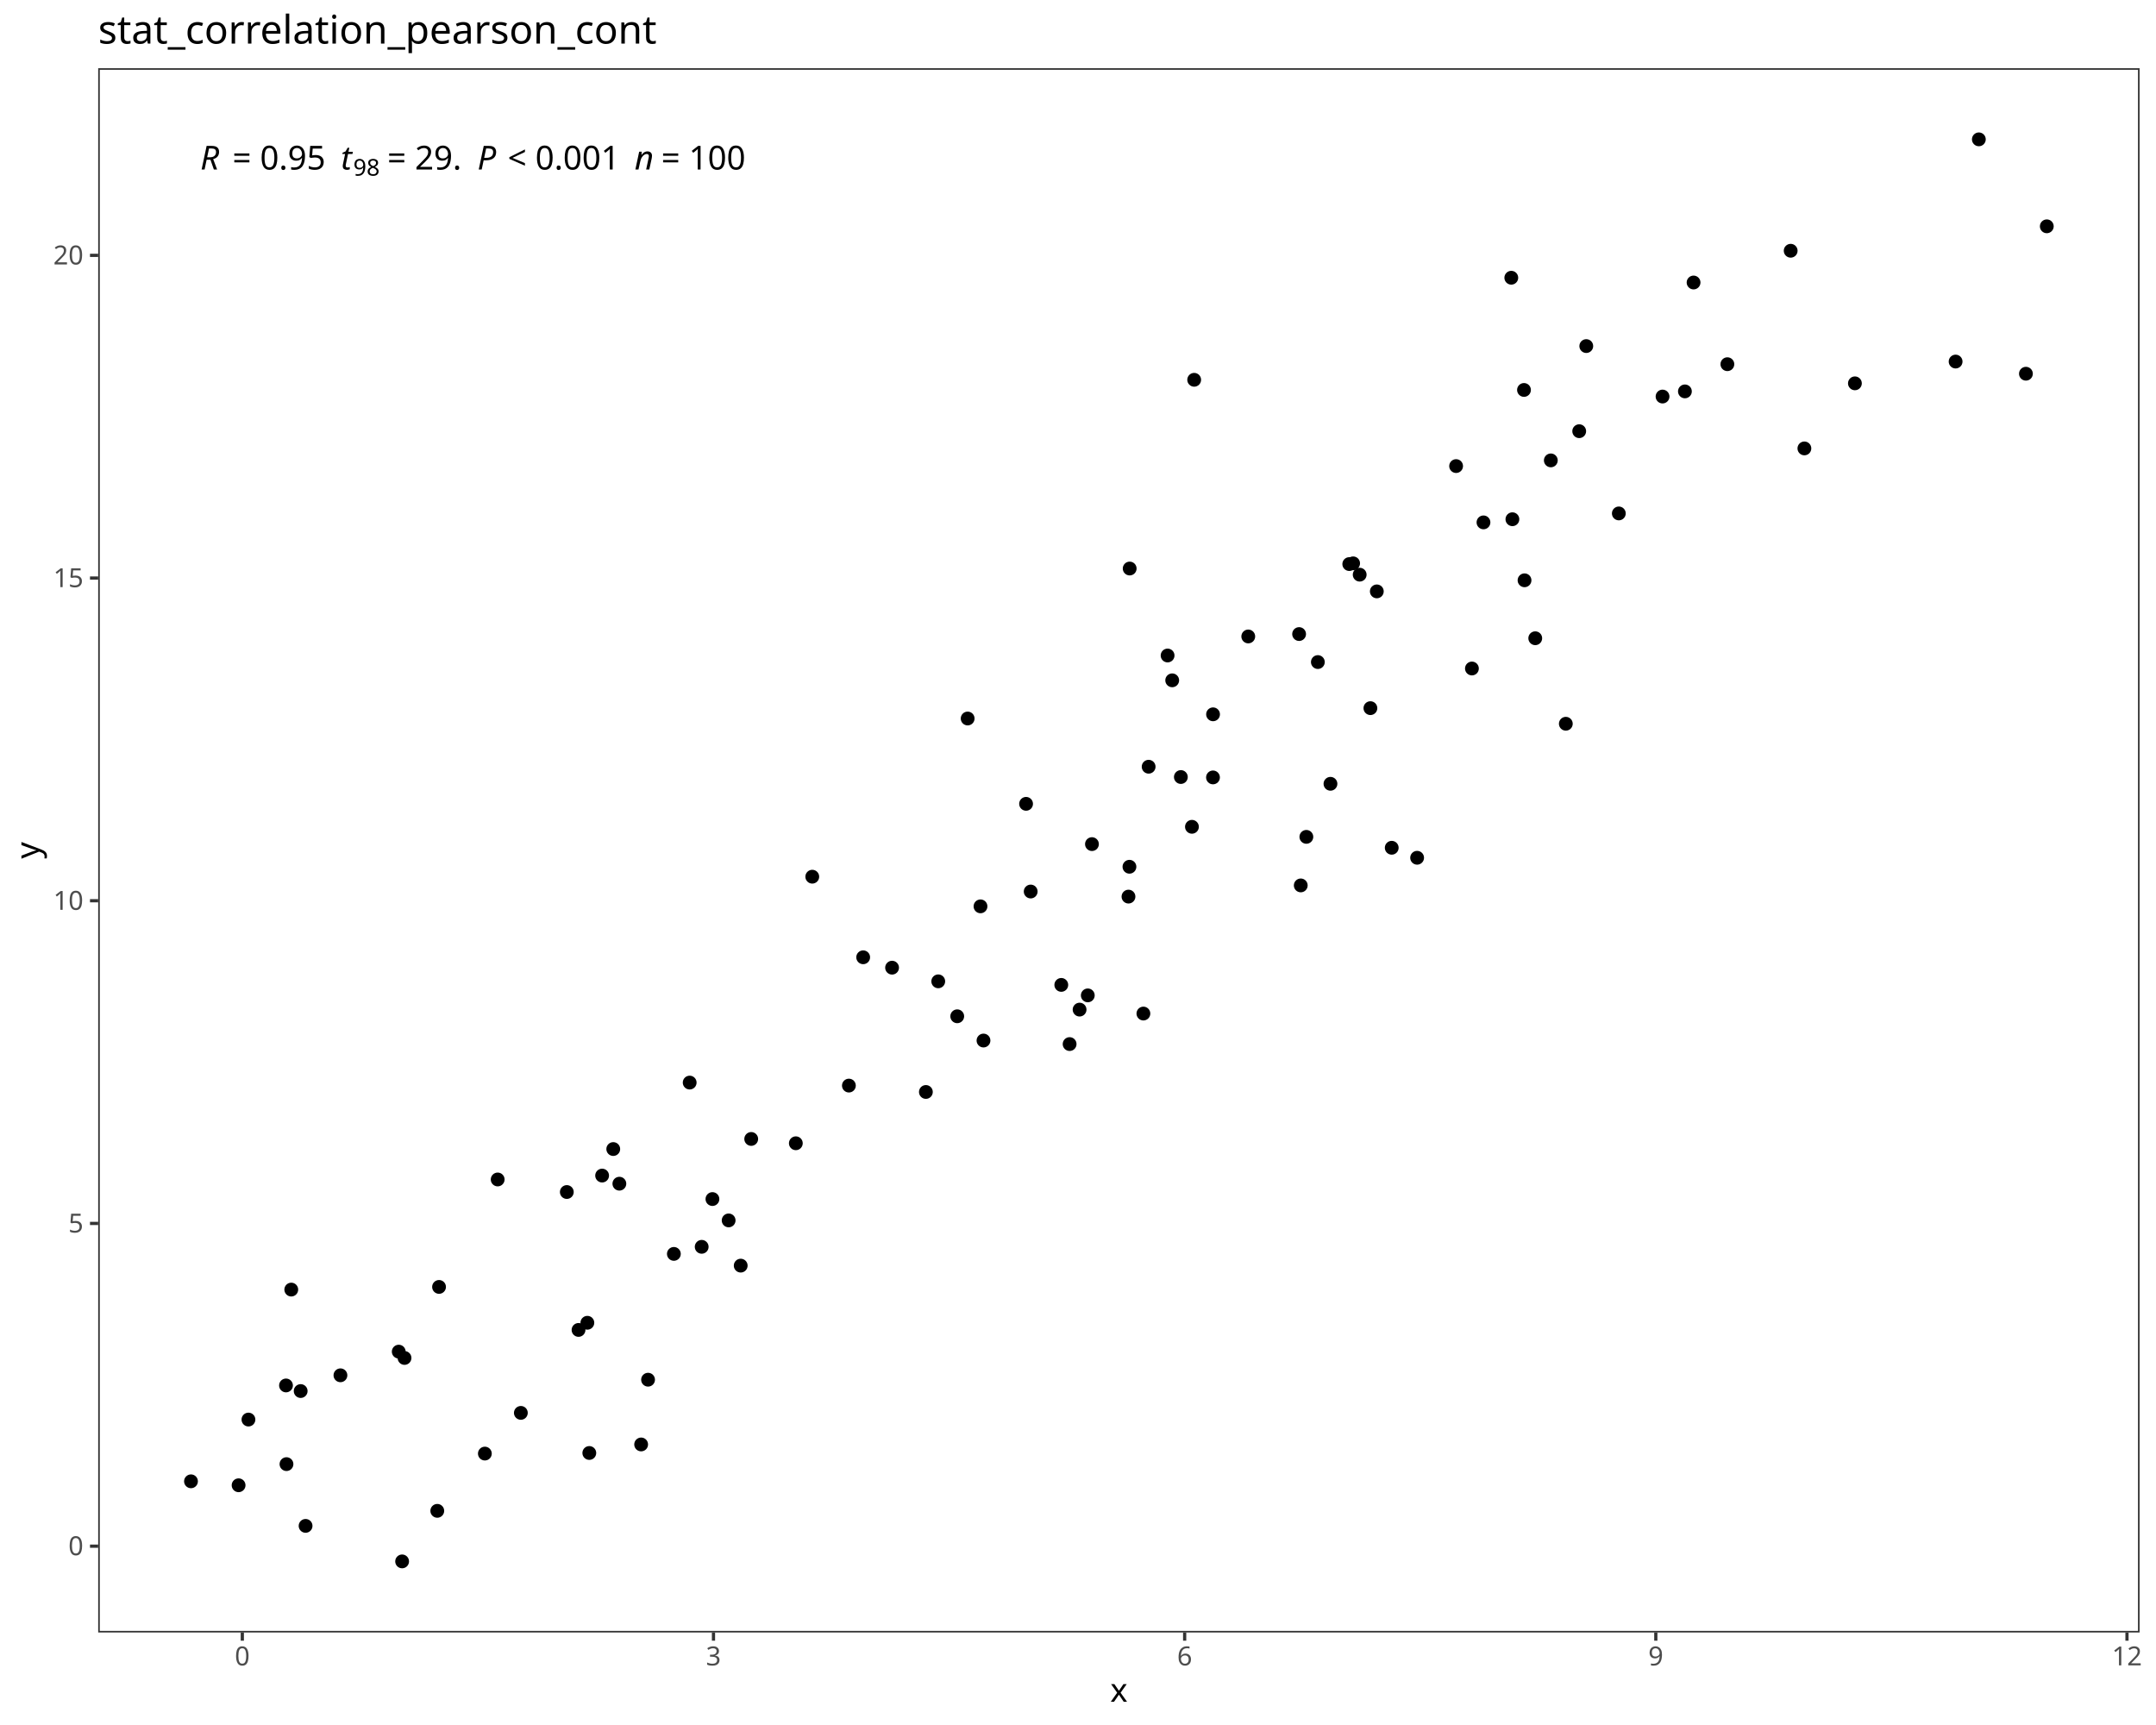
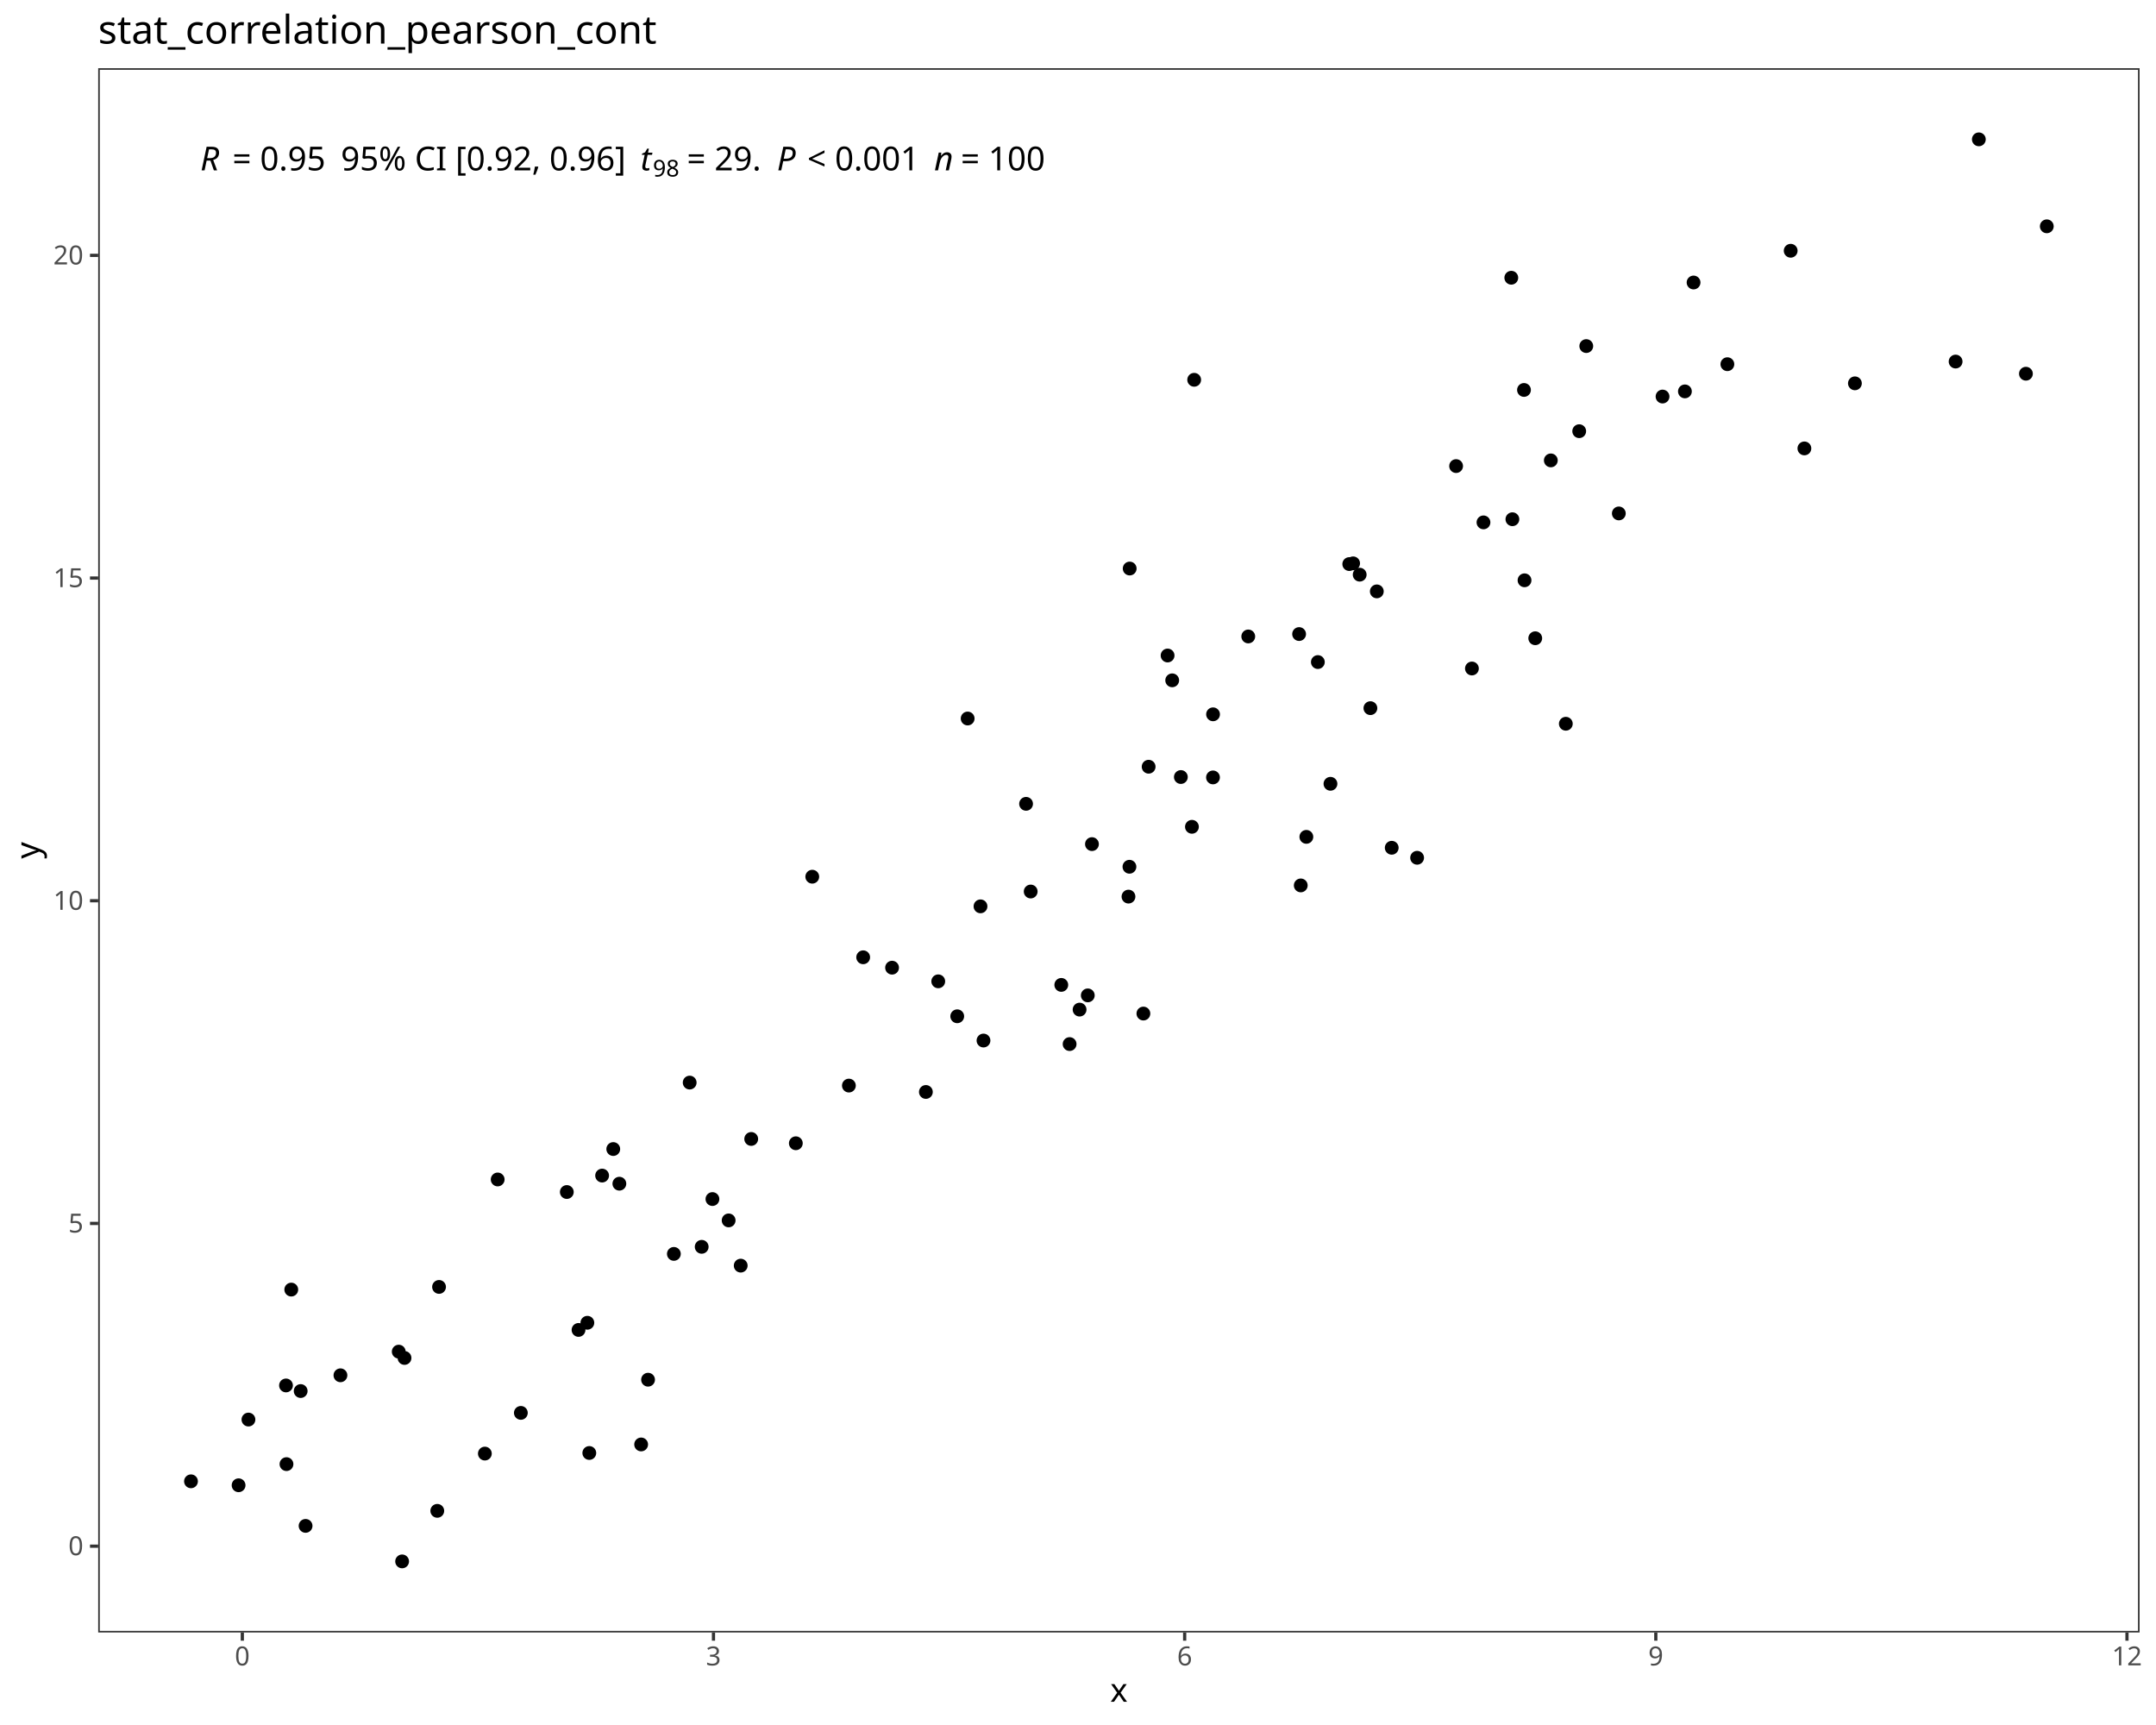
<svg xmlns="http://www.w3.org/2000/svg" class="svglite" data-engine-version="2.0" width="720.00pt" height="576.00pt" viewBox="0 0 720.00 576.00">
  <defs>
    <style type="text/css">
    .svglite line, .svglite polyline, .svglite polygon, .svglite path, .svglite rect, .svglite circle {
      fill: none;
      stroke: #000000;
      stroke-linecap: round;
      stroke-linejoin: round;
      stroke-miterlimit: 10.00;
    }
  </style>
  </defs>
  <rect width="100%" height="100%" style="stroke: none; fill: #FFFFFF;" />
  <defs>
    <clipPath id="cpMC4wMHw3MjAuMDB8MC4wMHw1NzYuMDA=">
      <rect x="0.00" y="0.00" width="720.00" height="576.00" />
    </clipPath>
  </defs>
  <g clip-path="url(#cpMC4wMHw3MjAuMDB8MC4wMHw1NzYuMDA=)">
    <rect x="0.00" y="0.00" width="720.00" height="576.00" style="stroke-width: 1.07; stroke: #FFFFFF; fill: #FFFFFF;" />
  </g>
  <defs>
    <clipPath id="cpMzIuNzl8NzE0LjUyfDIyLjc4fDU0NS4xMQ==">
      <rect x="32.79" y="22.78" width="681.73" height="522.33" />
    </clipPath>
  </defs>
  <g clip-path="url(#cpMzIuNzl8NzE0LjUyfDIyLjc4fDU0NS4xMQ==)">
    <rect x="32.79" y="22.78" width="681.73" height="522.33" style="stroke-width: 1.07; stroke: none; fill: #FFFFFF;" />
    <circle cx="63.78" cy="494.63" r="1.95" style="stroke-width: 0.71; fill: #000000;" />
    <circle cx="79.68" cy="495.95" r="1.95" style="stroke-width: 0.71; fill: #000000;" />
    <circle cx="134.29" cy="521.37" r="1.95" style="stroke-width: 0.71; fill: #000000;" />
    <circle cx="146.03" cy="504.49" r="1.95" style="stroke-width: 0.71; fill: #000000;" />
    <circle cx="100.41" cy="464.49" r="1.95" style="stroke-width: 0.71; fill: #000000;" />
    <circle cx="196.80" cy="485.17" r="1.95" style="stroke-width: 0.71; fill: #000000;" />
    <circle cx="102.05" cy="509.51" r="1.95" style="stroke-width: 0.71; fill: #000000;" />
    <circle cx="133.16" cy="451.33" r="1.95" style="stroke-width: 0.71; fill: #000000;" />
    <circle cx="193.20" cy="444.08" r="1.95" style="stroke-width: 0.71; fill: #000000;" />
    <circle cx="95.67" cy="488.89" r="1.95" style="stroke-width: 0.71; fill: #000000;" />
    <circle cx="135.09" cy="453.44" r="1.95" style="stroke-width: 0.71; fill: #000000;" />
    <circle cx="161.92" cy="485.37" r="1.95" style="stroke-width: 0.71; fill: #000000;" />
    <circle cx="82.97" cy="474.01" r="1.95" style="stroke-width: 0.71; fill: #000000;" />
    <circle cx="214.11" cy="482.32" r="1.95" style="stroke-width: 0.71; fill: #000000;" />
    <circle cx="95.51" cy="462.62" r="1.95" style="stroke-width: 0.71; fill: #000000;" />
    <circle cx="247.36" cy="422.61" r="1.95" style="stroke-width: 0.71; fill: #000000;" />
    <circle cx="173.94" cy="471.78" r="1.95" style="stroke-width: 0.71; fill: #000000;" />
    <circle cx="113.69" cy="459.23" r="1.95" style="stroke-width: 0.71; fill: #000000;" />
    <circle cx="97.27" cy="430.61" r="1.95" style="stroke-width: 0.71; fill: #000000;" />
    <circle cx="146.62" cy="429.72" r="1.95" style="stroke-width: 0.71; fill: #000000;" />
    <circle cx="216.42" cy="460.70" r="1.95" style="stroke-width: 0.71; fill: #000000;" />
    <circle cx="196.15" cy="441.69" r="1.95" style="stroke-width: 0.71; fill: #000000;" />
    <circle cx="201.08" cy="392.54" r="1.95" style="stroke-width: 0.71; fill: #000000;" />
    <circle cx="237.92" cy="400.38" r="1.95" style="stroke-width: 0.71; fill: #000000;" />
    <circle cx="206.84" cy="395.25" r="1.95" style="stroke-width: 0.71; fill: #000000;" />
    <circle cx="204.80" cy="383.68" r="1.95" style="stroke-width: 0.71; fill: #000000;" />
    <circle cx="225.04" cy="418.69" r="1.95" style="stroke-width: 0.71; fill: #000000;" />
    <circle cx="243.33" cy="407.51" r="1.95" style="stroke-width: 0.71; fill: #000000;" />
    <circle cx="189.29" cy="398.03" r="1.95" style="stroke-width: 0.71; fill: #000000;" />
    <circle cx="166.20" cy="393.84" r="1.95" style="stroke-width: 0.71; fill: #000000;" />
    <circle cx="250.87" cy="380.31" r="1.95" style="stroke-width: 0.71; fill: #000000;" />
    <circle cx="283.49" cy="362.49" r="1.95" style="stroke-width: 0.71; fill: #000000;" />
    <circle cx="313.33" cy="327.68" r="1.95" style="stroke-width: 0.71; fill: #000000;" />
    <circle cx="234.33" cy="416.33" r="1.95" style="stroke-width: 0.71; fill: #000000;" />
    <circle cx="309.20" cy="364.62" r="1.95" style="stroke-width: 0.71; fill: #000000;" />
    <circle cx="230.32" cy="361.49" r="1.95" style="stroke-width: 0.71; fill: #000000;" />
    <circle cx="265.77" cy="381.75" r="1.95" style="stroke-width: 0.71; fill: #000000;" />
    <circle cx="319.67" cy="339.35" r="1.95" style="stroke-width: 0.71; fill: #000000;" />
    <circle cx="297.91" cy="323.12" r="1.95" style="stroke-width: 0.71; fill: #000000;" />
    <circle cx="357.20" cy="348.63" r="1.95" style="stroke-width: 0.71; fill: #000000;" />
    <circle cx="288.26" cy="319.65" r="1.95" style="stroke-width: 0.71; fill: #000000;" />
    <circle cx="363.27" cy="332.37" r="1.95" style="stroke-width: 0.71; fill: #000000;" />
    <circle cx="328.44" cy="347.45" r="1.95" style="stroke-width: 0.71; fill: #000000;" />
    <circle cx="271.26" cy="292.74" r="1.95" style="stroke-width: 0.71; fill: #000000;" />
    <circle cx="354.42" cy="328.87" r="1.95" style="stroke-width: 0.71; fill: #000000;" />
    <circle cx="327.44" cy="302.64" r="1.95" style="stroke-width: 0.71; fill: #000000;" />
    <circle cx="381.84" cy="338.44" r="1.95" style="stroke-width: 0.71; fill: #000000;" />
    <circle cx="376.86" cy="299.39" r="1.95" style="stroke-width: 0.71; fill: #000000;" />
    <circle cx="342.66" cy="268.41" r="1.95" style="stroke-width: 0.71; fill: #000000;" />
    <circle cx="344.20" cy="297.69" r="1.95" style="stroke-width: 0.71; fill: #000000;" />
    <circle cx="360.53" cy="337.12" r="1.95" style="stroke-width: 0.71; fill: #000000;" />
    <circle cx="364.66" cy="281.86" r="1.95" style="stroke-width: 0.71; fill: #000000;" />
    <circle cx="436.26" cy="279.44" r="1.95" style="stroke-width: 0.71; fill: #000000;" />
    <circle cx="473.25" cy="286.42" r="1.95" style="stroke-width: 0.71; fill: #000000;" />
    <circle cx="377.18" cy="289.42" r="1.95" style="stroke-width: 0.71; fill: #000000;" />
    <circle cx="464.77" cy="283.08" r="1.95" style="stroke-width: 0.71; fill: #000000;" />
    <circle cx="434.39" cy="295.65" r="1.95" style="stroke-width: 0.71; fill: #000000;" />
    <circle cx="323.15" cy="239.92" r="1.95" style="stroke-width: 0.71; fill: #000000;" />
    <circle cx="444.31" cy="261.72" r="1.95" style="stroke-width: 0.71; fill: #000000;" />
    <circle cx="398.05" cy="276.08" r="1.95" style="stroke-width: 0.71; fill: #000000;" />
    <circle cx="394.35" cy="259.46" r="1.95" style="stroke-width: 0.71; fill: #000000;" />
    <circle cx="405.10" cy="238.52" r="1.95" style="stroke-width: 0.71; fill: #000000;" />
    <circle cx="383.59" cy="256.02" r="1.95" style="stroke-width: 0.71; fill: #000000;" />
    <circle cx="459.79" cy="197.47" r="1.95" style="stroke-width: 0.71; fill: #000000;" />
    <circle cx="416.86" cy="212.52" r="1.95" style="stroke-width: 0.71; fill: #000000;" />
    <circle cx="405.08" cy="259.59" r="1.95" style="stroke-width: 0.71; fill: #000000;" />
    <circle cx="391.46" cy="227.17" r="1.95" style="stroke-width: 0.71; fill: #000000;" />
    <circle cx="440.10" cy="221.07" r="1.95" style="stroke-width: 0.71; fill: #000000;" />
    <circle cx="454.07" cy="191.89" r="1.95" style="stroke-width: 0.71; fill: #000000;" />
    <circle cx="457.65" cy="236.46" r="1.95" style="stroke-width: 0.71; fill: #000000;" />
    <circle cx="491.55" cy="223.22" r="1.95" style="stroke-width: 0.71; fill: #000000;" />
    <circle cx="389.92" cy="218.88" r="1.95" style="stroke-width: 0.71; fill: #000000;" />
    <circle cx="433.84" cy="211.72" r="1.95" style="stroke-width: 0.71; fill: #000000;" />
    <circle cx="509.12" cy="193.77" r="1.95" style="stroke-width: 0.71; fill: #000000;" />
    <circle cx="522.91" cy="241.67" r="1.95" style="stroke-width: 0.71; fill: #000000;" />
    <circle cx="450.59" cy="188.35" r="1.95" style="stroke-width: 0.71; fill: #000000;" />
    <circle cx="495.41" cy="174.43" r="1.95" style="stroke-width: 0.71; fill: #000000;" />
    <circle cx="512.70" cy="213.12" r="1.95" style="stroke-width: 0.71; fill: #000000;" />
    <circle cx="505.07" cy="173.38" r="1.95" style="stroke-width: 0.71; fill: #000000;" />
    <circle cx="451.88" cy="188.11" r="1.95" style="stroke-width: 0.71; fill: #000000;" />
    <circle cx="377.26" cy="189.84" r="1.95" style="stroke-width: 0.71; fill: #000000;" />
    <circle cx="540.61" cy="171.44" r="1.95" style="stroke-width: 0.71; fill: #000000;" />
    <circle cx="517.90" cy="153.73" r="1.95" style="stroke-width: 0.71; fill: #000000;" />
    <circle cx="619.45" cy="128.00" r="1.95" style="stroke-width: 0.71; fill: #000000;" />
    <circle cx="398.80" cy="126.82" r="1.95" style="stroke-width: 0.71; fill: #000000;" />
    <circle cx="562.68" cy="130.69" r="1.95" style="stroke-width: 0.71; fill: #000000;" />
    <circle cx="602.58" cy="149.73" r="1.95" style="stroke-width: 0.71; fill: #000000;" />
    <circle cx="486.27" cy="155.63" r="1.95" style="stroke-width: 0.71; fill: #000000;" />
    <circle cx="529.74" cy="115.56" r="1.95" style="stroke-width: 0.71; fill: #000000;" />
    <circle cx="555.21" cy="132.41" r="1.95" style="stroke-width: 0.71; fill: #000000;" />
    <circle cx="527.38" cy="143.98" r="1.95" style="stroke-width: 0.71; fill: #000000;" />
    <circle cx="508.94" cy="130.21" r="1.95" style="stroke-width: 0.71; fill: #000000;" />
    <circle cx="576.86" cy="121.61" r="1.95" style="stroke-width: 0.71; fill: #000000;" />
    <circle cx="565.57" cy="94.33" r="1.95" style="stroke-width: 0.71; fill: #000000;" />
    <circle cx="676.56" cy="124.79" r="1.95" style="stroke-width: 0.71; fill: #000000;" />
    <circle cx="653.08" cy="120.73" r="1.95" style="stroke-width: 0.71; fill: #000000;" />
    <circle cx="504.70" cy="92.74" r="1.95" style="stroke-width: 0.71; fill: #000000;" />
    <circle cx="683.53" cy="75.57" r="1.95" style="stroke-width: 0.71; fill: #000000;" />
    <circle cx="598.00" cy="83.73" r="1.95" style="stroke-width: 0.71; fill: #000000;" />
    <circle cx="660.84" cy="46.53" r="1.95" style="stroke-width: 0.71; fill: #000000;" />
-     <text x="66.88" y="56.61" style="font-size: 11.04px; font-style: italic; font-family: sans;" textLength="7.98px" lengthAdjust="spacingAndGlyphs">R</text>
-     <text x="74.86" y="56.61" style="font-size: 11.04px; font-family: sans;" textLength="2.76px" lengthAdjust="spacingAndGlyphs"> </text>
-     <text x="77.62" y="56.61" style="font-size: 11.04px; font-family: sans;" textLength="6.45px" lengthAdjust="spacingAndGlyphs">=</text>
-     <text x="84.07" y="56.61" style="font-size: 11.04px; font-family: sans;" textLength="2.76px" lengthAdjust="spacingAndGlyphs"> </text>
-     <text x="86.83" y="56.61" style="font-size: 11.04px; font-family: sans;" textLength="21.49px" lengthAdjust="spacingAndGlyphs">0.95</text>
-     <text x="108.32" y="56.61" style="font-size: 11.04px; font-family: sans;" textLength="2.76px" lengthAdjust="spacingAndGlyphs"> </text>
-     <text x="111.08" y="56.61" style="font-size: 11.04px; font-family: sans;" textLength="2.76px" lengthAdjust="spacingAndGlyphs"> </text>
-     <text x="113.84" y="56.61" style="font-size: 11.04px; font-style: italic; font-family: sans;" textLength="3.07px" lengthAdjust="spacingAndGlyphs">t</text>
-     <text x="117.98" y="58.65" style="font-size: 7.73px; font-family: sans;" textLength="8.60px" lengthAdjust="spacingAndGlyphs">98</text>
-     <text x="126.58" y="56.61" style="font-size: 11.04px; font-family: sans;" textLength="2.76px" lengthAdjust="spacingAndGlyphs"> </text>
-     <text x="129.34" y="56.61" style="font-size: 11.04px; font-family: sans;" textLength="6.45px" lengthAdjust="spacingAndGlyphs">=</text>
-     <text x="135.79" y="56.61" style="font-size: 11.04px; font-family: sans;" textLength="2.76px" lengthAdjust="spacingAndGlyphs"> </text>
-     <text x="138.55" y="56.61" style="font-size: 11.04px; font-family: sans;" textLength="15.35px" lengthAdjust="spacingAndGlyphs">29.</text>
-     <text x="153.90" y="56.61" style="font-size: 11.04px; font-family: sans;" textLength="2.76px" lengthAdjust="spacingAndGlyphs"> </text>
-     <text x="156.66" y="56.61" style="font-size: 11.04px; font-family: sans;" textLength="2.76px" lengthAdjust="spacingAndGlyphs"> </text>
-     <text x="159.42" y="56.61" style="font-size: 11.04px; font-style: italic; font-family: sans;" textLength="7.37px" lengthAdjust="spacingAndGlyphs">P</text>
-     <text x="166.79" y="56.61" style="font-size: 11.04px; font-family: sans;" textLength="2.76px" lengthAdjust="spacingAndGlyphs"> </text>
-     <text x="169.55" y="56.61" style="font-size: 11.04px; font-family: sans;" textLength="6.45px" lengthAdjust="spacingAndGlyphs">&lt;</text>
-     <text x="176.00" y="56.61" style="font-size: 11.04px; font-family: sans;" textLength="2.76px" lengthAdjust="spacingAndGlyphs"> </text>
-     <text x="178.77" y="56.61" style="font-size: 11.04px; font-family: sans;" textLength="27.63px" lengthAdjust="spacingAndGlyphs">0.001</text>
-     <text x="206.39" y="56.61" style="font-size: 11.04px; font-family: sans;" textLength="2.76px" lengthAdjust="spacingAndGlyphs"> </text>
-     <text x="209.16" y="56.61" style="font-size: 11.04px; font-family: sans;" textLength="2.76px" lengthAdjust="spacingAndGlyphs"> </text>
-     <text x="211.92" y="56.61" style="font-size: 11.04px; font-style: italic; font-family: sans;" textLength="6.14px" lengthAdjust="spacingAndGlyphs">n</text>
-     <text x="218.06" y="56.61" style="font-size: 11.04px; font-family: sans;" textLength="2.76px" lengthAdjust="spacingAndGlyphs"> </text>
-     <text x="220.82" y="56.61" style="font-size: 11.04px; font-family: sans;" textLength="6.45px" lengthAdjust="spacingAndGlyphs">=</text>
-     <text x="227.27" y="56.61" style="font-size: 11.04px; font-family: sans;" textLength="2.76px" lengthAdjust="spacingAndGlyphs"> </text>
-     <text x="230.03" y="56.61" style="font-size: 11.04px; font-family: sans;" textLength="18.42px" lengthAdjust="spacingAndGlyphs">100</text>
+     <text x="66.88" y="56.90" style="font-size: 11.04px; font-style: italic; font-family: sans;" textLength="7.98px" lengthAdjust="spacingAndGlyphs">R</text>
+     <text x="74.86" y="56.90" style="font-size: 11.04px; font-family: sans;" textLength="2.76px" lengthAdjust="spacingAndGlyphs"> </text>
+     <text x="77.62" y="56.90" style="font-size: 11.04px; font-family: sans;" textLength="6.45px" lengthAdjust="spacingAndGlyphs">=</text>
+     <text x="84.07" y="56.90" style="font-size: 11.04px; font-family: sans;" textLength="2.76px" lengthAdjust="spacingAndGlyphs"> </text>
+     <text x="86.83" y="56.90" style="font-size: 11.04px; font-family: sans;" textLength="21.49px" lengthAdjust="spacingAndGlyphs">0.95</text>
+     <text x="108.32" y="56.90" style="font-size: 11.04px; font-family: sans;" textLength="2.76px" lengthAdjust="spacingAndGlyphs"> </text>
+     <text x="111.08" y="56.90" style="font-size: 11.04px; font-family: sans;" textLength="2.76px" lengthAdjust="spacingAndGlyphs"> </text>
+     <text x="113.84" y="56.90" style="font-size: 11.04px; font-family: sans;" textLength="94.52px" lengthAdjust="spacingAndGlyphs">95% CI [0.92, 0.96]</text>
+     <text x="208.36" y="56.90" style="font-size: 11.04px; font-family: sans;" textLength="2.76px" lengthAdjust="spacingAndGlyphs"> </text>
+     <text x="211.12" y="56.90" style="font-size: 11.04px; font-family: sans;" textLength="2.76px" lengthAdjust="spacingAndGlyphs"> </text>
+     <text x="213.88" y="56.90" style="font-size: 11.04px; font-style: italic; font-family: sans;" textLength="3.07px" lengthAdjust="spacingAndGlyphs">t</text>
+     <text x="218.02" y="58.94" style="font-size: 7.73px; font-family: sans;" textLength="8.60px" lengthAdjust="spacingAndGlyphs">98</text>
+     <text x="226.62" y="56.90" style="font-size: 11.04px; font-family: sans;" textLength="2.76px" lengthAdjust="spacingAndGlyphs"> </text>
+     <text x="229.38" y="56.90" style="font-size: 11.04px; font-family: sans;" textLength="6.45px" lengthAdjust="spacingAndGlyphs">=</text>
+     <text x="235.83" y="56.90" style="font-size: 11.04px; font-family: sans;" textLength="2.76px" lengthAdjust="spacingAndGlyphs"> </text>
+     <text x="238.59" y="56.90" style="font-size: 11.04px; font-family: sans;" textLength="15.35px" lengthAdjust="spacingAndGlyphs">29.</text>
+     <text x="253.94" y="56.90" style="font-size: 11.04px; font-family: sans;" textLength="2.76px" lengthAdjust="spacingAndGlyphs"> </text>
+     <text x="256.70" y="56.90" style="font-size: 11.04px; font-family: sans;" textLength="2.76px" lengthAdjust="spacingAndGlyphs"> </text>
+     <text x="259.46" y="56.90" style="font-size: 11.04px; font-style: italic; font-family: sans;" textLength="7.37px" lengthAdjust="spacingAndGlyphs">P</text>
+     <text x="266.83" y="56.90" style="font-size: 11.04px; font-family: sans;" textLength="2.76px" lengthAdjust="spacingAndGlyphs"> </text>
+     <text x="269.59" y="56.90" style="font-size: 11.04px; font-family: sans;" textLength="6.45px" lengthAdjust="spacingAndGlyphs">&lt;</text>
+     <text x="276.04" y="56.90" style="font-size: 11.04px; font-family: sans;" textLength="2.76px" lengthAdjust="spacingAndGlyphs"> </text>
+     <text x="278.81" y="56.90" style="font-size: 11.04px; font-family: sans;" textLength="27.63px" lengthAdjust="spacingAndGlyphs">0.001</text>
+     <text x="306.43" y="56.90" style="font-size: 11.04px; font-family: sans;" textLength="2.76px" lengthAdjust="spacingAndGlyphs"> </text>
+     <text x="309.20" y="56.90" style="font-size: 11.04px; font-family: sans;" textLength="2.76px" lengthAdjust="spacingAndGlyphs"> </text>
+     <text x="311.96" y="56.90" style="font-size: 11.04px; font-style: italic; font-family: sans;" textLength="6.14px" lengthAdjust="spacingAndGlyphs">n</text>
+     <text x="318.10" y="56.90" style="font-size: 11.04px; font-family: sans;" textLength="2.76px" lengthAdjust="spacingAndGlyphs"> </text>
+     <text x="320.86" y="56.90" style="font-size: 11.04px; font-family: sans;" textLength="6.45px" lengthAdjust="spacingAndGlyphs">=</text>
+     <text x="327.31" y="56.90" style="font-size: 11.04px; font-family: sans;" textLength="2.76px" lengthAdjust="spacingAndGlyphs"> </text>
+     <text x="330.07" y="56.90" style="font-size: 11.04px; font-family: sans;" textLength="18.42px" lengthAdjust="spacingAndGlyphs">100</text>
    <rect x="32.79" y="22.78" width="681.73" height="522.33" style="stroke-width: 1.07; stroke: #333333;" />
  </g>
  <g clip-path="url(#cpMC4wMHw3MjAuMDB8MC4wMHw1NzYuMDA=)">
    <text x="27.86" y="519.30" text-anchor="end" style="font-size: 8.80px; fill: #4D4D4D; font-family: sans;" textLength="4.89px" lengthAdjust="spacingAndGlyphs">0</text>
    <text x="27.86" y="411.55" text-anchor="end" style="font-size: 8.80px; fill: #4D4D4D; font-family: sans;" textLength="4.89px" lengthAdjust="spacingAndGlyphs">5</text>
    <text x="27.86" y="303.80" text-anchor="end" style="font-size: 8.80px; fill: #4D4D4D; font-family: sans;" textLength="9.79px" lengthAdjust="spacingAndGlyphs">10</text>
    <text x="27.86" y="196.05" text-anchor="end" style="font-size: 8.80px; fill: #4D4D4D; font-family: sans;" textLength="9.79px" lengthAdjust="spacingAndGlyphs">15</text>
    <text x="27.86" y="88.30" text-anchor="end" style="font-size: 8.80px; fill: #4D4D4D; font-family: sans;" textLength="9.79px" lengthAdjust="spacingAndGlyphs">20</text>
    <polyline points="30.05,516.28 32.79,516.28 " style="stroke-width: 1.07; stroke: #333333; stroke-linecap: butt;" />
    <polyline points="30.05,408.52 32.79,408.52 " style="stroke-width: 1.07; stroke: #333333; stroke-linecap: butt;" />
    <polyline points="30.05,300.77 32.79,300.77 " style="stroke-width: 1.07; stroke: #333333; stroke-linecap: butt;" />
    <polyline points="30.05,193.02 32.79,193.02 " style="stroke-width: 1.07; stroke: #333333; stroke-linecap: butt;" />
    <polyline points="30.05,85.27 32.79,85.27 " style="stroke-width: 1.07; stroke: #333333; stroke-linecap: butt;" />
    <polyline points="80.92,547.85 80.92,545.11 " style="stroke-width: 1.07; stroke: #333333; stroke-linecap: butt;" />
    <polyline points="238.27,547.85 238.27,545.11 " style="stroke-width: 1.07; stroke: #333333; stroke-linecap: butt;" />
    <polyline points="395.62,547.85 395.62,545.11 " style="stroke-width: 1.07; stroke: #333333; stroke-linecap: butt;" />
    <polyline points="552.96,547.85 552.96,545.11 " style="stroke-width: 1.07; stroke: #333333; stroke-linecap: butt;" />
    <polyline points="710.31,547.85 710.31,545.11 " style="stroke-width: 1.07; stroke: #333333; stroke-linecap: butt;" />
    <text x="80.92" y="556.10" text-anchor="middle" style="font-size: 8.80px; fill: #4D4D4D; font-family: sans;" textLength="4.89px" lengthAdjust="spacingAndGlyphs">0</text>
    <text x="238.27" y="556.10" text-anchor="middle" style="font-size: 8.80px; fill: #4D4D4D; font-family: sans;" textLength="4.89px" lengthAdjust="spacingAndGlyphs">3</text>
    <text x="395.62" y="556.10" text-anchor="middle" style="font-size: 8.80px; fill: #4D4D4D; font-family: sans;" textLength="4.89px" lengthAdjust="spacingAndGlyphs">6</text>
    <text x="552.96" y="556.10" text-anchor="middle" style="font-size: 8.80px; fill: #4D4D4D; font-family: sans;" textLength="4.89px" lengthAdjust="spacingAndGlyphs">9</text>
    <text x="710.31" y="556.10" text-anchor="middle" style="font-size: 8.80px; fill: #4D4D4D; font-family: sans;" textLength="9.79px" lengthAdjust="spacingAndGlyphs">12</text>
    <text x="373.66" y="568.24" text-anchor="middle" style="font-size: 11.00px; font-family: sans;" textLength="5.50px" lengthAdjust="spacingAndGlyphs">x</text>
    <text transform="translate(13.05,283.95) rotate(-90)" text-anchor="middle" style="font-size: 11.00px; font-family: sans;" textLength="5.50px" lengthAdjust="spacingAndGlyphs">y</text>
    <text x="32.79" y="14.56" style="font-size: 13.20px; font-family: sans;" textLength="177.61px" lengthAdjust="spacingAndGlyphs">stat_correlation_pearson_cont</text>
  </g>
</svg>
